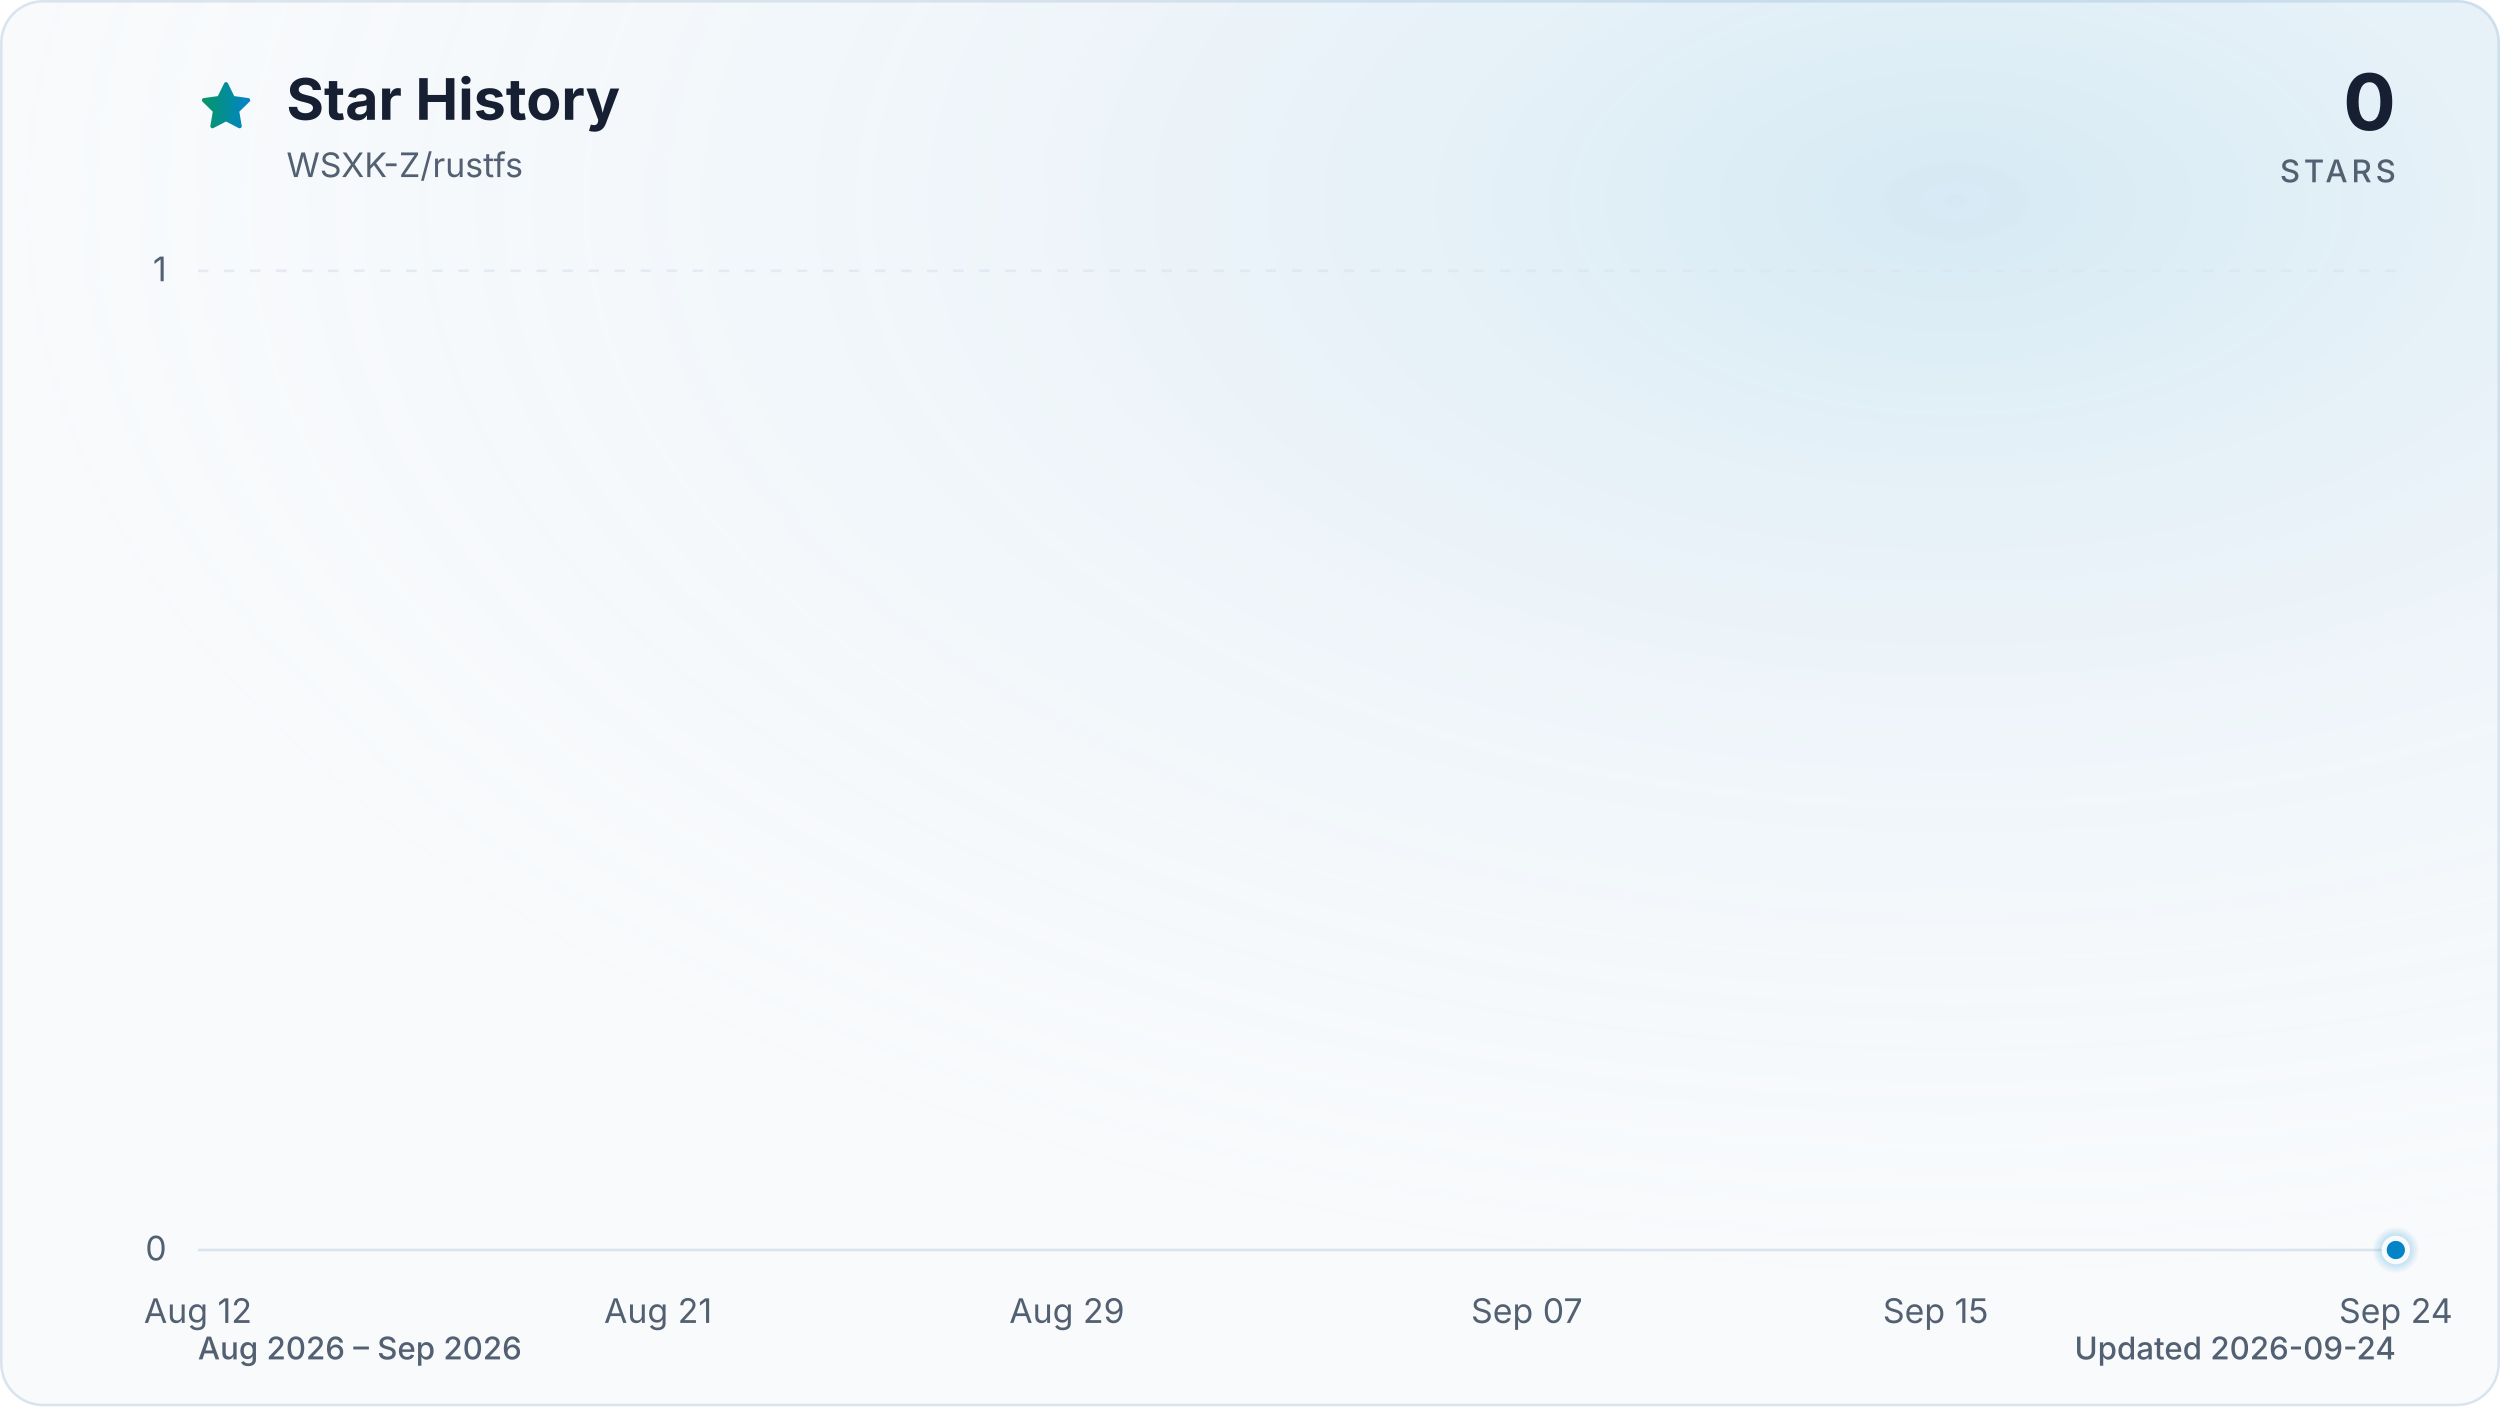
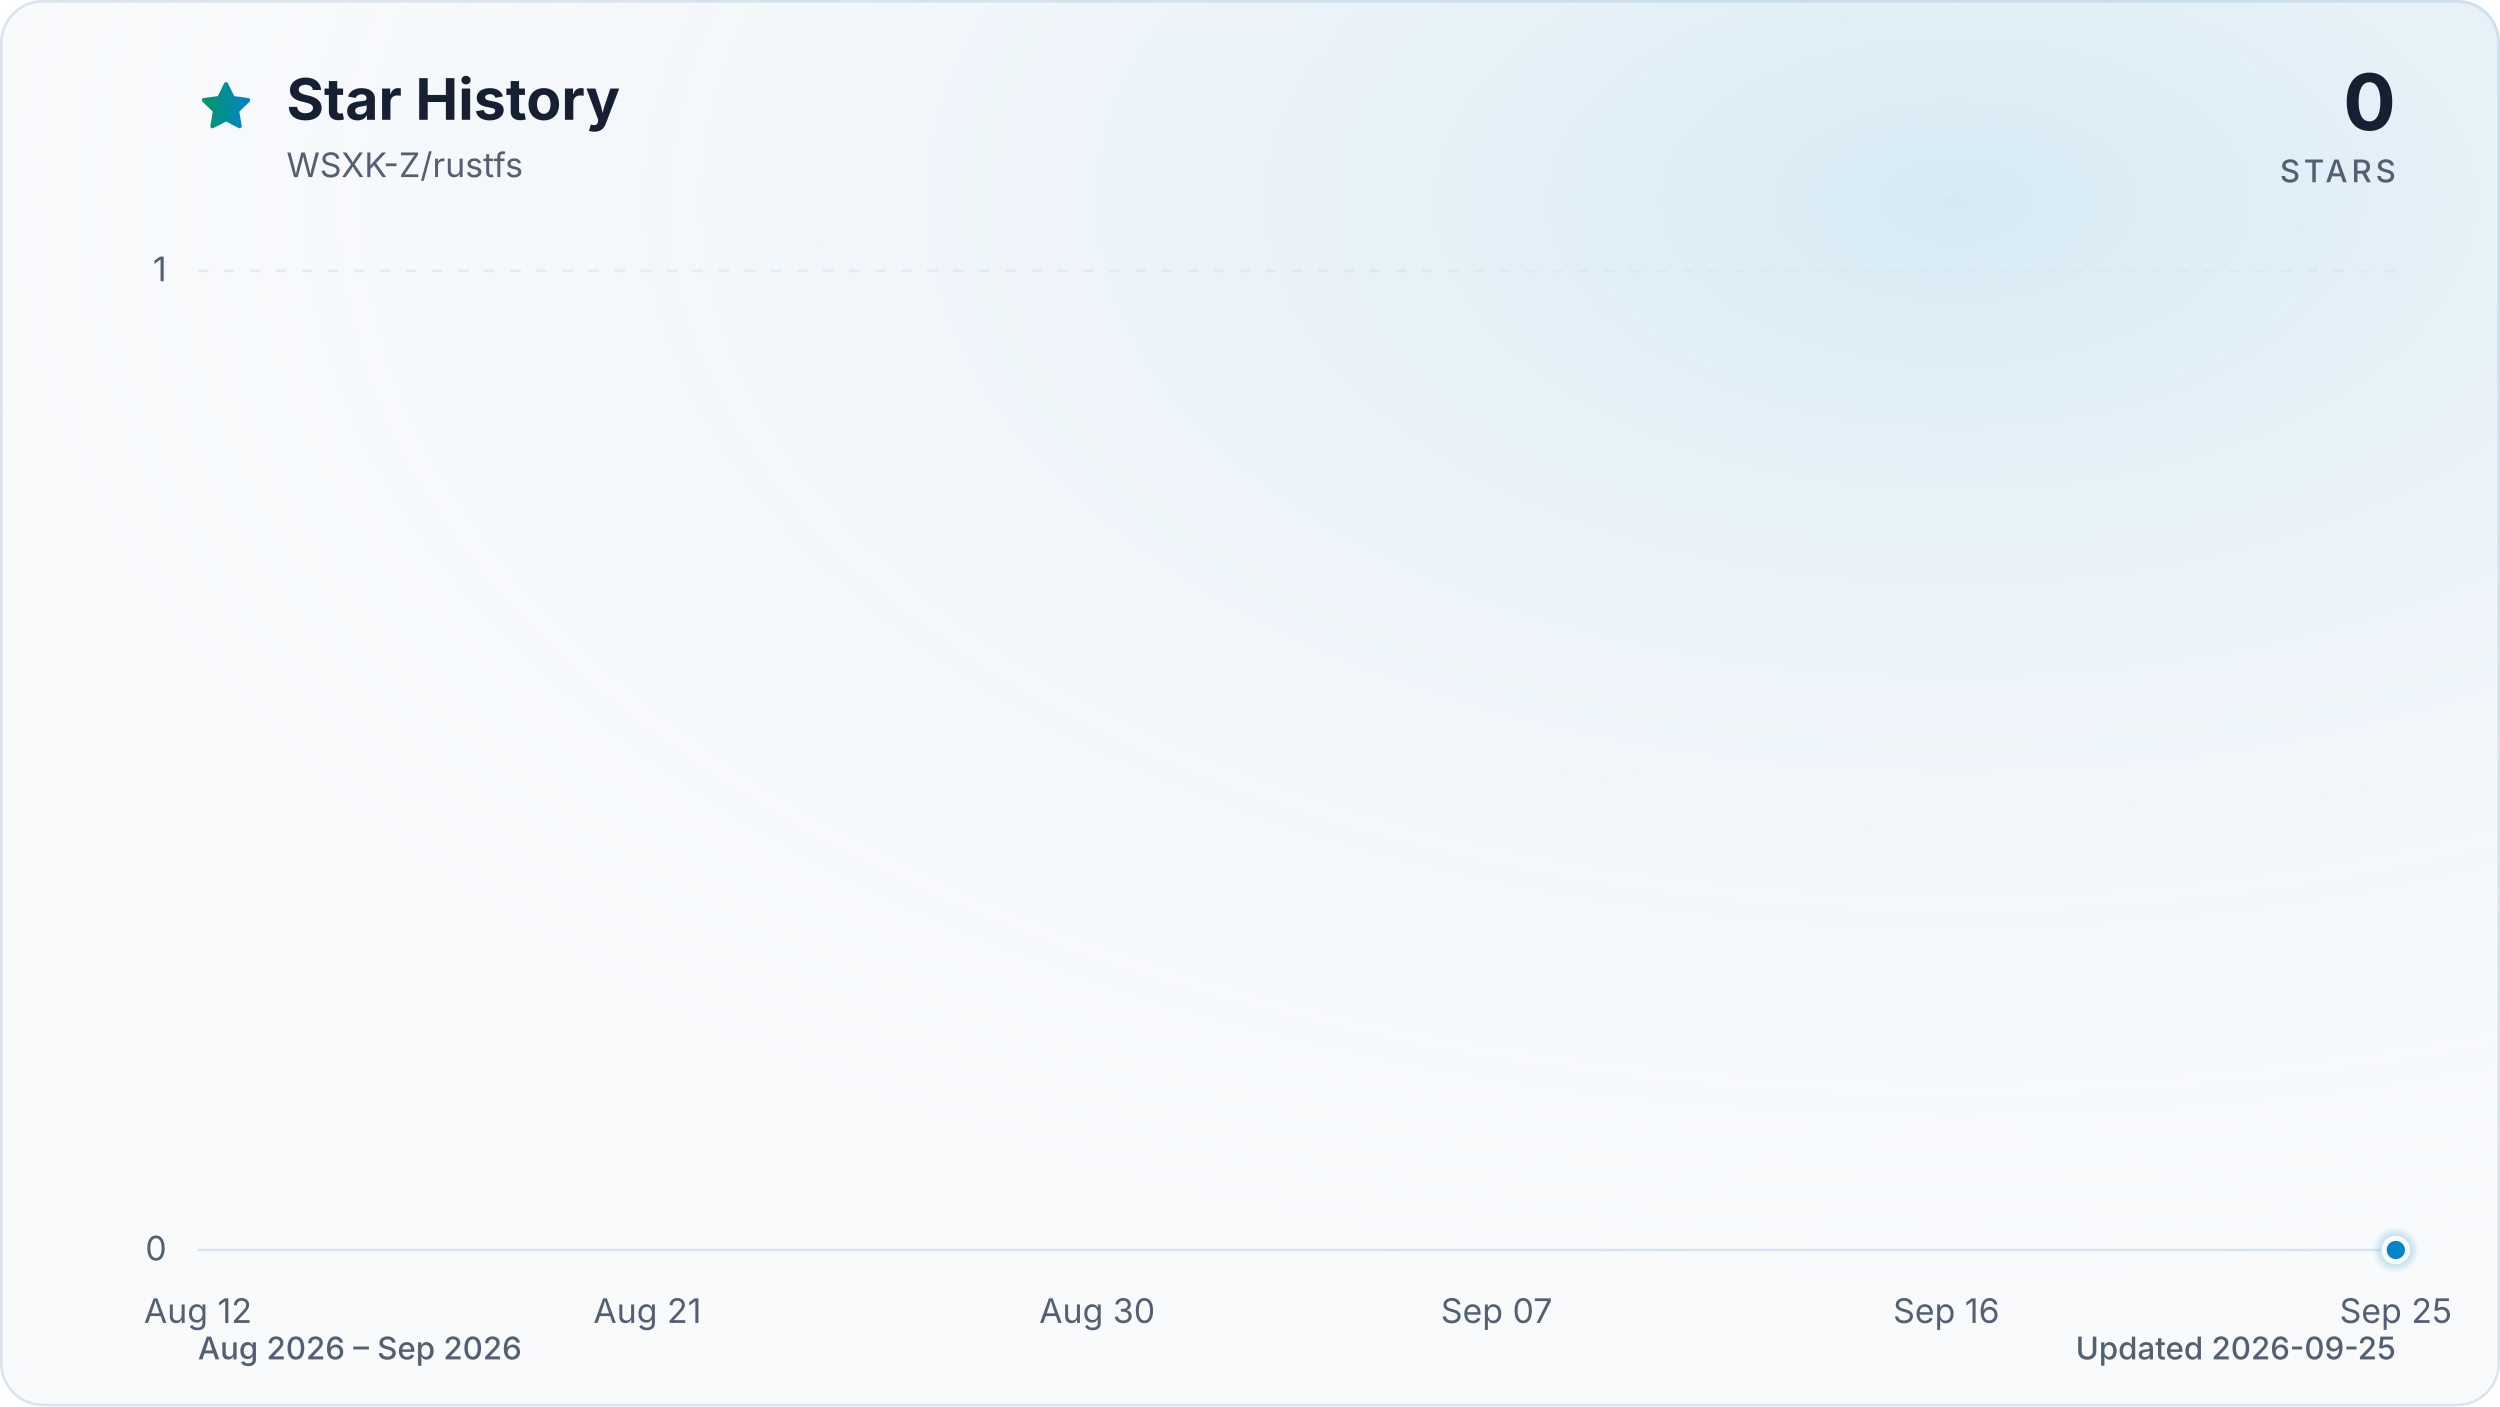
<svg xmlns="http://www.w3.org/2000/svg" viewBox="0 0 960 540" role="img" aria-labelledby="title description" data-style="gradient" data-variant="glow" data-animated="true">
  <defs>
    <linearGradient id="trend" x1="0" y1="0" x2="1" y2="0">
      <stop offset="0%" stop-color="#059669" />
      <stop offset="100%" stop-color="#0284c7" />
    </linearGradient>
    <linearGradient id="area" x1="0" y1="0" x2="0" y2="1">
      <stop offset="0%" stop-color="#059669" stop-opacity="0.30" />
      <stop offset="55%" stop-color="#0284c7" stop-opacity="0.10" />
      <stop offset="100%" stop-color="#0284c7" stop-opacity="0.01" />
    </linearGradient>
    <radialGradient id="marker-halo" cx="50%" cy="50%" r="50%">
      <stop offset="0%" stop-color="#0284c7" stop-opacity="0.55" />
      <stop offset="100%" stop-color="#0284c7" stop-opacity="0" />
    </radialGradient>
    <radialGradient id="surface-glow" cx="78%" cy="14%" r="80%">
      <stop offset="0%" stop-color="#0284c7" stop-opacity="0.14" />
      <stop offset="100%" stop-color="#f8fafc" stop-opacity="0" />
    </radialGradient>
    <filter id="trend-glow" x="-20%" y="-20%" width="140%" height="140%">
      <feGaussianBlur stdDeviation="7" />
    </filter>
  </defs>
  <style>
.trend-enter{transform-box:fill-box;transform-origin:center;animation:trend-enter 520ms cubic-bezier(0.16,1,0.3,1)}
.marker-enter{transform-box:fill-box;transform-origin:center;animation:marker-enter 320ms cubic-bezier(0.16,1,0.3,1) 200ms both}
.marker-pulse{transform-box:fill-box;transform-origin:center;animation:marker-pulse 2.6s ease-out infinite}
@keyframes trend-enter{from{opacity:.35;transform:translateY(10px)}to{opacity:1;transform:translateY(0)}}
@keyframes marker-enter{from{opacity:0;transform:scale(.4)}to{opacity:1;transform:scale(1)}}
@keyframes marker-pulse{0%{opacity:.5;transform:scale(.7)}70%,100%{opacity:0;transform:scale(2.1)}}
@media (prefers-reduced-motion:reduce){.trend-enter,.marker-enter,.marker-pulse{animation:none!important}}
@media (prefers-reduced-motion:reduce){.marker-pulse{opacity:0}}
</style>
  <rect x="0.5" y="0.5" width="959" height="539" fill="#f8fafc" stroke="#dbe4ee" stroke-width="1" rx="16" />
  <rect width="960" height="540" fill="url(#surface-glow)" rx="16" />
  <path d="M12 2.6l2.9 5.9 6.5.9-4.7 4.6 1.1 6.5-5.8-3-5.8 3 1.1-6.5-4.7-4.6 6.5-.9L12 2.6Z" transform="translate(76 30) scale(.9)" fill="url(#trend)" stroke="url(#trend)" stroke-width="1.8" stroke-linejoin="round" aria-hidden="true" />
  <text x="110" y="46" fill="#172033" font-family="ui-sans-serif, system-ui, -apple-system, BlinkMacSystemFont, 'Segoe UI', sans-serif" font-size="22" font-weight="700">Star History</text>
  <text x="110" y="68" fill="#526072" font-family="ui-sans-serif, system-ui, -apple-system, BlinkMacSystemFont, 'Segoe UI', sans-serif" font-size="13">WSXK-Z/rustfs</text>
  <text x="920" y="50" fill="#172033" font-family="ui-sans-serif, system-ui, -apple-system, BlinkMacSystemFont, 'Segoe UI', sans-serif" font-size="30" font-weight="700" text-anchor="end">0</text>
  <text x="920" y="70" fill="#526072" font-family="ui-sans-serif, system-ui, -apple-system, BlinkMacSystemFont, 'Segoe UI', sans-serif" font-size="12" font-weight="500" letter-spacing="1.5" text-anchor="end">STARS</text>
  <line x1="76" y1="480.0" x2="920" y2="480.0" stroke="#dbe4ee" stroke-width="1" stroke-dasharray="0" opacity="1" />
  <text x="64" y="484.0" fill="#526072" font-family="ui-sans-serif, system-ui, -apple-system, BlinkMacSystemFont, 'Segoe UI', sans-serif" font-size="13" text-anchor="end">0</text>
  <line x1="76" y1="104.0" x2="920" y2="104.0" stroke="#dbe4ee" stroke-width="1" stroke-dasharray="4 6" opacity="0.7" />
  <text x="64" y="108.0" fill="#526072" font-family="ui-sans-serif, system-ui, -apple-system, BlinkMacSystemFont, 'Segoe UI', sans-serif" font-size="13" text-anchor="end">1</text>
  <text x="76.0" y="508" fill="#526072" font-family="ui-sans-serif, system-ui, -apple-system, BlinkMacSystemFont, 'Segoe UI', sans-serif" font-size="13" text-anchor="middle">Aug 12</text>
-   <text x="252.7" y="508" fill="#526072" font-family="ui-sans-serif, system-ui, -apple-system, BlinkMacSystemFont, 'Segoe UI', sans-serif" font-size="13" text-anchor="middle">Aug 21</text>
-   <text x="409.7" y="508" fill="#526072" font-family="ui-sans-serif, system-ui, -apple-system, BlinkMacSystemFont, 'Segoe UI', sans-serif" font-size="13" text-anchor="middle">Aug 29</text>
-   <text x="586.3" y="508" fill="#526072" font-family="ui-sans-serif, system-ui, -apple-system, BlinkMacSystemFont, 'Segoe UI', sans-serif" font-size="13" text-anchor="middle">Sep 07</text>
-   <text x="743.3" y="508" fill="#526072" font-family="ui-sans-serif, system-ui, -apple-system, BlinkMacSystemFont, 'Segoe UI', sans-serif" font-size="13" text-anchor="middle">Sep 15</text>
-   <text x="920.0" y="508" fill="#526072" font-family="ui-sans-serif, system-ui, -apple-system, BlinkMacSystemFont, 'Segoe UI', sans-serif" font-size="13" text-anchor="middle">Sep 24</text>
+   <text x="248.6" y="508" fill="#526072" font-family="ui-sans-serif, system-ui, -apple-system, BlinkMacSystemFont, 'Segoe UI', sans-serif" font-size="13" text-anchor="middle">Aug 21</text>
+   <text x="421.3" y="508" fill="#526072" font-family="ui-sans-serif, system-ui, -apple-system, BlinkMacSystemFont, 'Segoe UI', sans-serif" font-size="13" text-anchor="middle">Aug 30</text>
+   <text x="574.7" y="508" fill="#526072" font-family="ui-sans-serif, system-ui, -apple-system, BlinkMacSystemFont, 'Segoe UI', sans-serif" font-size="13" text-anchor="middle">Sep 07</text>
+   <text x="747.4" y="508" fill="#526072" font-family="ui-sans-serif, system-ui, -apple-system, BlinkMacSystemFont, 'Segoe UI', sans-serif" font-size="13" text-anchor="middle">Sep 16</text>
+   <text x="920.0" y="508" fill="#526072" font-family="ui-sans-serif, system-ui, -apple-system, BlinkMacSystemFont, 'Segoe UI', sans-serif" font-size="13" text-anchor="middle">Sep 25</text>
  <g class="trend-enter">
-     <path d="M 76.0 480.0 C 82.5 480.0, 89.1 480.0, 95.6 480.0 C 102.2 480.0, 108.7 480.0, 115.3 480.0 C 121.8 480.0, 128.3 480.0, 134.9 480.0 C 141.4 480.0, 148.0 480.0, 154.5 480.0 C 161.1 480.0, 167.6 480.0, 174.1 480.0 C 180.7 480.0, 187.2 480.0, 193.8 480.0 C 200.3 480.0, 206.9 480.0, 213.4 480.0 C 219.9 480.0, 226.5 480.0, 233.0 480.0 C 239.6 480.0, 246.1 480.0, 252.7 480.0 C 259.2 480.0, 265.7 480.0, 272.3 480.0 C 278.8 480.0, 285.4 480.0, 291.9 480.0 C 298.4 480.0, 305.0 480.0, 311.5 480.0 C 318.1 480.0, 324.6 480.0, 331.2 480.0 C 337.7 480.0, 344.2 480.0, 350.8 480.0 C 357.3 480.0, 363.9 480.0, 370.4 480.0 C 377.0 480.0, 383.5 480.0, 390.0 480.0 C 396.6 480.0, 403.1 480.0, 409.7 480.0 C 416.2 480.0, 422.8 480.0, 429.3 480.0 C 435.8 480.0, 442.4 480.0, 448.9 480.0 C 455.5 480.0, 462.0 480.0, 468.6 480.0 C 475.1 480.0, 481.6 480.0, 488.2 480.0 C 494.7 480.0, 501.3 480.0, 507.8 480.0 C 514.4 480.0, 520.9 480.0, 527.4 480.0 C 534.0 480.0, 540.5 480.0, 547.1 480.0 C 553.6 480.0, 560.2 480.0, 566.7 480.0 C 573.2 480.0, 579.8 480.0, 586.3 480.0 C 592.9 480.0, 599.4 480.0, 606.0 480.0 C 612.5 480.0, 619.0 480.0, 625.6 480.0 C 632.1 480.0, 638.7 480.0, 645.2 480.0 C 651.8 480.0, 658.3 480.0, 664.8 480.0 C 671.4 480.0, 677.9 480.0, 684.5 480.0 C 691.0 480.0, 697.6 480.0, 704.1 480.0 C 710.6 480.0, 717.2 480.0, 723.7 480.0 C 730.3 480.0, 736.8 480.0, 743.3 480.0 C 749.9 480.0, 756.4 480.0, 763.0 480.0 C 769.5 480.0, 776.1 480.0, 782.6 480.0 C 789.1 480.0, 795.7 480.0, 802.2 480.0 C 808.8 480.0, 815.3 480.0, 821.9 480.0 C 828.4 480.0, 834.9 480.0, 841.5 480.0 C 848.0 480.0, 854.6 480.0, 861.1 480.0 C 867.7 480.0, 874.2 480.0, 880.7 480.0 C 887.3 480.0, 893.8 480.0, 900.4 480.0 C 906.9 480.0, 913.5 480.0, 920.0 480.0 L 920.0 480.0 L 76.0 480.0 Z" fill="url(#area)" />
-     <path d="M 76.0 480.0 C 82.5 480.0, 89.1 480.0, 95.6 480.0 C 102.2 480.0, 108.7 480.0, 115.3 480.0 C 121.8 480.0, 128.3 480.0, 134.9 480.0 C 141.4 480.0, 148.0 480.0, 154.5 480.0 C 161.1 480.0, 167.6 480.0, 174.1 480.0 C 180.7 480.0, 187.2 480.0, 193.8 480.0 C 200.3 480.0, 206.9 480.0, 213.4 480.0 C 219.9 480.0, 226.5 480.0, 233.0 480.0 C 239.6 480.0, 246.1 480.0, 252.7 480.0 C 259.2 480.0, 265.7 480.0, 272.3 480.0 C 278.8 480.0, 285.4 480.0, 291.9 480.0 C 298.4 480.0, 305.0 480.0, 311.5 480.0 C 318.1 480.0, 324.6 480.0, 331.2 480.0 C 337.7 480.0, 344.2 480.0, 350.8 480.0 C 357.3 480.0, 363.9 480.0, 370.4 480.0 C 377.0 480.0, 383.5 480.0, 390.0 480.0 C 396.6 480.0, 403.1 480.0, 409.7 480.0 C 416.2 480.0, 422.8 480.0, 429.3 480.0 C 435.8 480.0, 442.4 480.0, 448.9 480.0 C 455.5 480.0, 462.0 480.0, 468.6 480.0 C 475.1 480.0, 481.6 480.0, 488.2 480.0 C 494.7 480.0, 501.3 480.0, 507.8 480.0 C 514.4 480.0, 520.9 480.0, 527.4 480.0 C 534.0 480.0, 540.5 480.0, 547.1 480.0 C 553.6 480.0, 560.2 480.0, 566.7 480.0 C 573.2 480.0, 579.8 480.0, 586.3 480.0 C 592.9 480.0, 599.4 480.0, 606.0 480.0 C 612.5 480.0, 619.0 480.0, 625.6 480.0 C 632.1 480.0, 638.7 480.0, 645.2 480.0 C 651.8 480.0, 658.3 480.0, 664.8 480.0 C 671.4 480.0, 677.9 480.0, 684.5 480.0 C 691.0 480.0, 697.6 480.0, 704.1 480.0 C 710.6 480.0, 717.2 480.0, 723.7 480.0 C 730.3 480.0, 736.8 480.0, 743.3 480.0 C 749.9 480.0, 756.4 480.0, 763.0 480.0 C 769.5 480.0, 776.1 480.0, 782.6 480.0 C 789.1 480.0, 795.7 480.0, 802.2 480.0 C 808.8 480.0, 815.3 480.0, 821.9 480.0 C 828.4 480.0, 834.9 480.0, 841.5 480.0 C 848.0 480.0, 854.6 480.0, 861.1 480.0 C 867.7 480.0, 874.2 480.0, 880.7 480.0 C 887.3 480.0, 893.8 480.0, 900.4 480.0 C 906.9 480.0, 913.5 480.0, 920.0 480.0" fill="none" stroke="url(#trend)" stroke-width="12" stroke-linecap="round" stroke-linejoin="round" opacity="0.16" filter="url(#trend-glow)" />
-     <path d="M 76.0 480.0 C 82.5 480.0, 89.1 480.0, 95.6 480.0 C 102.2 480.0, 108.7 480.0, 115.3 480.0 C 121.8 480.0, 128.3 480.0, 134.9 480.0 C 141.4 480.0, 148.0 480.0, 154.5 480.0 C 161.1 480.0, 167.6 480.0, 174.1 480.0 C 180.7 480.0, 187.2 480.0, 193.8 480.0 C 200.3 480.0, 206.9 480.0, 213.4 480.0 C 219.9 480.0, 226.5 480.0, 233.0 480.0 C 239.6 480.0, 246.1 480.0, 252.7 480.0 C 259.2 480.0, 265.7 480.0, 272.3 480.0 C 278.8 480.0, 285.4 480.0, 291.9 480.0 C 298.4 480.0, 305.0 480.0, 311.5 480.0 C 318.1 480.0, 324.6 480.0, 331.2 480.0 C 337.7 480.0, 344.2 480.0, 350.8 480.0 C 357.3 480.0, 363.9 480.0, 370.4 480.0 C 377.0 480.0, 383.5 480.0, 390.0 480.0 C 396.6 480.0, 403.1 480.0, 409.7 480.0 C 416.2 480.0, 422.8 480.0, 429.3 480.0 C 435.8 480.0, 442.4 480.0, 448.9 480.0 C 455.5 480.0, 462.0 480.0, 468.6 480.0 C 475.1 480.0, 481.6 480.0, 488.2 480.0 C 494.7 480.0, 501.3 480.0, 507.8 480.0 C 514.4 480.0, 520.9 480.0, 527.4 480.0 C 534.0 480.0, 540.5 480.0, 547.1 480.0 C 553.6 480.0, 560.2 480.0, 566.7 480.0 C 573.2 480.0, 579.8 480.0, 586.3 480.0 C 592.9 480.0, 599.4 480.0, 606.0 480.0 C 612.5 480.0, 619.0 480.0, 625.6 480.0 C 632.1 480.0, 638.7 480.0, 645.2 480.0 C 651.8 480.0, 658.3 480.0, 664.8 480.0 C 671.4 480.0, 677.9 480.0, 684.5 480.0 C 691.0 480.0, 697.6 480.0, 704.1 480.0 C 710.6 480.0, 717.2 480.0, 723.7 480.0 C 730.3 480.0, 736.8 480.0, 743.3 480.0 C 749.9 480.0, 756.4 480.0, 763.0 480.0 C 769.5 480.0, 776.1 480.0, 782.6 480.0 C 789.1 480.0, 795.7 480.0, 802.2 480.0 C 808.8 480.0, 815.3 480.0, 821.9 480.0 C 828.4 480.0, 834.9 480.0, 841.5 480.0 C 848.0 480.0, 854.6 480.0, 861.1 480.0 C 867.7 480.0, 874.2 480.0, 880.7 480.0 C 887.3 480.0, 893.8 480.0, 900.4 480.0 C 906.9 480.0, 913.5 480.0, 920.0 480.0" fill="none" stroke="url(#trend)" stroke-width="3" stroke-linecap="round" stroke-linejoin="round" />
+     <path d="M 76.0 480.0 C 82.4 480.0, 88.8 480.0, 95.2 480.0 C 101.6 480.0, 108.0 480.0, 114.4 480.0 C 120.8 480.0, 127.2 480.0, 133.5 480.0 C 139.9 480.0, 146.3 480.0, 152.7 480.0 C 159.1 480.0, 165.5 480.0, 171.9 480.0 C 178.3 480.0, 184.7 480.0, 191.1 480.0 C 197.5 480.0, 203.9 480.0, 210.3 480.0 C 216.7 480.0, 223.1 480.0, 229.5 480.0 C 235.8 480.0, 242.2 480.0, 248.6 480.0 C 255.0 480.0, 261.4 480.0, 267.8 480.0 C 274.2 480.0, 280.6 480.0, 287.0 480.0 C 293.4 480.0, 299.8 480.0, 306.2 480.0 C 312.6 480.0, 319.0 480.0, 325.4 480.0 C 331.8 480.0, 338.2 480.0, 344.5 480.0 C 350.9 480.0, 357.3 480.0, 363.7 480.0 C 370.1 480.0, 376.5 480.0, 382.9 480.0 C 389.3 480.0, 395.7 480.0, 402.1 480.0 C 408.5 480.0, 414.9 480.0, 421.3 480.0 C 427.7 480.0, 434.1 480.0, 440.5 480.0 C 446.8 480.0, 453.2 480.0, 459.6 480.0 C 466.0 480.0, 472.4 480.0, 478.8 480.0 C 485.2 480.0, 491.6 480.0, 498.0 480.0 C 504.4 480.0, 510.8 480.0, 517.2 480.0 C 523.6 480.0, 530.0 480.0, 536.4 480.0 C 542.8 480.0, 549.2 480.0, 555.5 480.0 C 561.9 480.0, 568.3 480.0, 574.7 480.0 C 581.1 480.0, 587.5 480.0, 593.9 480.0 C 600.3 480.0, 606.7 480.0, 613.1 480.0 C 619.5 480.0, 625.9 480.0, 632.3 480.0 C 638.7 480.0, 645.1 480.0, 651.5 480.0 C 657.8 480.0, 664.2 480.0, 670.6 480.0 C 677.0 480.0, 683.4 480.0, 689.8 480.0 C 696.2 480.0, 702.6 480.0, 709.0 480.0 C 715.4 480.0, 721.8 480.0, 728.2 480.0 C 734.6 480.0, 741.0 480.0, 747.4 480.0 C 753.8 480.0, 760.2 480.0, 766.5 480.0 C 772.9 480.0, 779.3 480.0, 785.7 480.0 C 792.1 480.0, 798.5 480.0, 804.9 480.0 C 811.3 480.0, 817.7 480.0, 824.1 480.0 C 830.5 480.0, 836.9 480.0, 843.3 480.0 C 849.7 480.0, 856.1 480.0, 862.5 480.0 C 868.8 480.0, 875.2 480.0, 881.6 480.0 C 888.0 480.0, 894.4 480.0, 900.8 480.0 C 907.2 480.0, 913.6 480.0, 920.0 480.0 L 920.0 480.0 L 76.0 480.0 Z" fill="url(#area)" />
+     <path d="M 76.0 480.0 C 82.4 480.0, 88.8 480.0, 95.2 480.0 C 101.6 480.0, 108.0 480.0, 114.4 480.0 C 120.8 480.0, 127.2 480.0, 133.5 480.0 C 139.9 480.0, 146.3 480.0, 152.7 480.0 C 159.1 480.0, 165.5 480.0, 171.9 480.0 C 178.3 480.0, 184.7 480.0, 191.1 480.0 C 197.5 480.0, 203.9 480.0, 210.3 480.0 C 216.7 480.0, 223.1 480.0, 229.5 480.0 C 235.8 480.0, 242.2 480.0, 248.6 480.0 C 255.0 480.0, 261.4 480.0, 267.8 480.0 C 274.2 480.0, 280.6 480.0, 287.0 480.0 C 293.4 480.0, 299.8 480.0, 306.2 480.0 C 312.6 480.0, 319.0 480.0, 325.4 480.0 C 331.8 480.0, 338.2 480.0, 344.5 480.0 C 350.9 480.0, 357.3 480.0, 363.7 480.0 C 370.1 480.0, 376.5 480.0, 382.9 480.0 C 389.3 480.0, 395.7 480.0, 402.1 480.0 C 408.5 480.0, 414.9 480.0, 421.3 480.0 C 427.7 480.0, 434.1 480.0, 440.5 480.0 C 446.8 480.0, 453.2 480.0, 459.6 480.0 C 466.0 480.0, 472.4 480.0, 478.8 480.0 C 485.2 480.0, 491.6 480.0, 498.0 480.0 C 504.4 480.0, 510.8 480.0, 517.2 480.0 C 523.6 480.0, 530.0 480.0, 536.4 480.0 C 542.8 480.0, 549.2 480.0, 555.5 480.0 C 561.9 480.0, 568.3 480.0, 574.7 480.0 C 581.1 480.0, 587.5 480.0, 593.9 480.0 C 600.3 480.0, 606.7 480.0, 613.1 480.0 C 619.5 480.0, 625.9 480.0, 632.3 480.0 C 638.7 480.0, 645.1 480.0, 651.5 480.0 C 657.8 480.0, 664.2 480.0, 670.6 480.0 C 677.0 480.0, 683.4 480.0, 689.8 480.0 C 696.2 480.0, 702.6 480.0, 709.0 480.0 C 715.4 480.0, 721.8 480.0, 728.2 480.0 C 734.6 480.0, 741.0 480.0, 747.4 480.0 C 753.8 480.0, 760.2 480.0, 766.5 480.0 C 772.9 480.0, 779.3 480.0, 785.7 480.0 C 792.1 480.0, 798.5 480.0, 804.9 480.0 C 811.3 480.0, 817.7 480.0, 824.1 480.0 C 830.5 480.0, 836.9 480.0, 843.3 480.0 C 849.7 480.0, 856.1 480.0, 862.5 480.0 C 868.8 480.0, 875.2 480.0, 881.6 480.0 C 888.0 480.0, 894.4 480.0, 900.8 480.0 C 907.2 480.0, 913.6 480.0, 920.0 480.0" fill="none" stroke="url(#trend)" stroke-width="12" stroke-linecap="round" stroke-linejoin="round" opacity="0.16" filter="url(#trend-glow)" />
+     <path d="M 76.0 480.0 C 82.4 480.0, 88.8 480.0, 95.2 480.0 C 101.6 480.0, 108.0 480.0, 114.4 480.0 C 120.8 480.0, 127.2 480.0, 133.5 480.0 C 139.9 480.0, 146.3 480.0, 152.7 480.0 C 159.1 480.0, 165.5 480.0, 171.9 480.0 C 178.3 480.0, 184.7 480.0, 191.1 480.0 C 197.5 480.0, 203.9 480.0, 210.3 480.0 C 216.7 480.0, 223.1 480.0, 229.5 480.0 C 235.8 480.0, 242.2 480.0, 248.6 480.0 C 255.0 480.0, 261.4 480.0, 267.8 480.0 C 274.2 480.0, 280.6 480.0, 287.0 480.0 C 293.4 480.0, 299.8 480.0, 306.2 480.0 C 312.6 480.0, 319.0 480.0, 325.4 480.0 C 331.8 480.0, 338.2 480.0, 344.5 480.0 C 350.9 480.0, 357.3 480.0, 363.7 480.0 C 370.1 480.0, 376.5 480.0, 382.9 480.0 C 389.3 480.0, 395.7 480.0, 402.1 480.0 C 408.5 480.0, 414.9 480.0, 421.3 480.0 C 427.7 480.0, 434.1 480.0, 440.5 480.0 C 446.8 480.0, 453.2 480.0, 459.6 480.0 C 466.0 480.0, 472.4 480.0, 478.8 480.0 C 485.2 480.0, 491.6 480.0, 498.0 480.0 C 504.4 480.0, 510.8 480.0, 517.2 480.0 C 523.6 480.0, 530.0 480.0, 536.4 480.0 C 542.8 480.0, 549.2 480.0, 555.5 480.0 C 561.9 480.0, 568.3 480.0, 574.7 480.0 C 581.1 480.0, 587.5 480.0, 593.9 480.0 C 600.3 480.0, 606.7 480.0, 613.1 480.0 C 619.5 480.0, 625.9 480.0, 632.3 480.0 C 638.7 480.0, 645.1 480.0, 651.5 480.0 C 657.8 480.0, 664.2 480.0, 670.6 480.0 C 677.0 480.0, 683.4 480.0, 689.8 480.0 C 696.2 480.0, 702.6 480.0, 709.0 480.0 C 715.4 480.0, 721.8 480.0, 728.2 480.0 C 734.6 480.0, 741.0 480.0, 747.4 480.0 C 753.8 480.0, 760.2 480.0, 766.5 480.0 C 772.9 480.0, 779.3 480.0, 785.7 480.0 C 792.1 480.0, 798.5 480.0, 804.9 480.0 C 811.3 480.0, 817.7 480.0, 824.1 480.0 C 830.5 480.0, 836.9 480.0, 843.3 480.0 C 849.7 480.0, 856.1 480.0, 862.5 480.0 C 868.8 480.0, 875.2 480.0, 881.6 480.0 C 888.0 480.0, 894.4 480.0, 900.8 480.0 C 907.2 480.0, 913.6 480.0, 920.0 480.0" fill="none" stroke="url(#trend)" stroke-width="3" stroke-linecap="round" stroke-linejoin="round" />
  </g>
  <g class="marker-enter">
    <circle class="marker-pulse" cx="920.0" cy="480.0" r="9" fill="url(#marker-halo)" />
    <circle cx="920.0" cy="480.0" r="4.5" fill="#0284c7" stroke="#f8fafc" stroke-width="2" />
  </g>
  <text x="76" y="522" fill="#526072" font-family="ui-sans-serif, system-ui, -apple-system, BlinkMacSystemFont, 'Segoe UI', sans-serif" font-size="12" font-weight="500">Aug 2026 – Sep 2026</text>
-   <text x="920" y="522" fill="#526072" font-family="ui-sans-serif, system-ui, -apple-system, BlinkMacSystemFont, 'Segoe UI', sans-serif" font-size="12" font-weight="500" text-anchor="end">Updated 2026-09-24</text>
+   <text x="920" y="522" fill="#526072" font-family="ui-sans-serif, system-ui, -apple-system, BlinkMacSystemFont, 'Segoe UI', sans-serif" font-size="12" font-weight="500" text-anchor="end">Updated 2026-09-25</text>
</svg>
